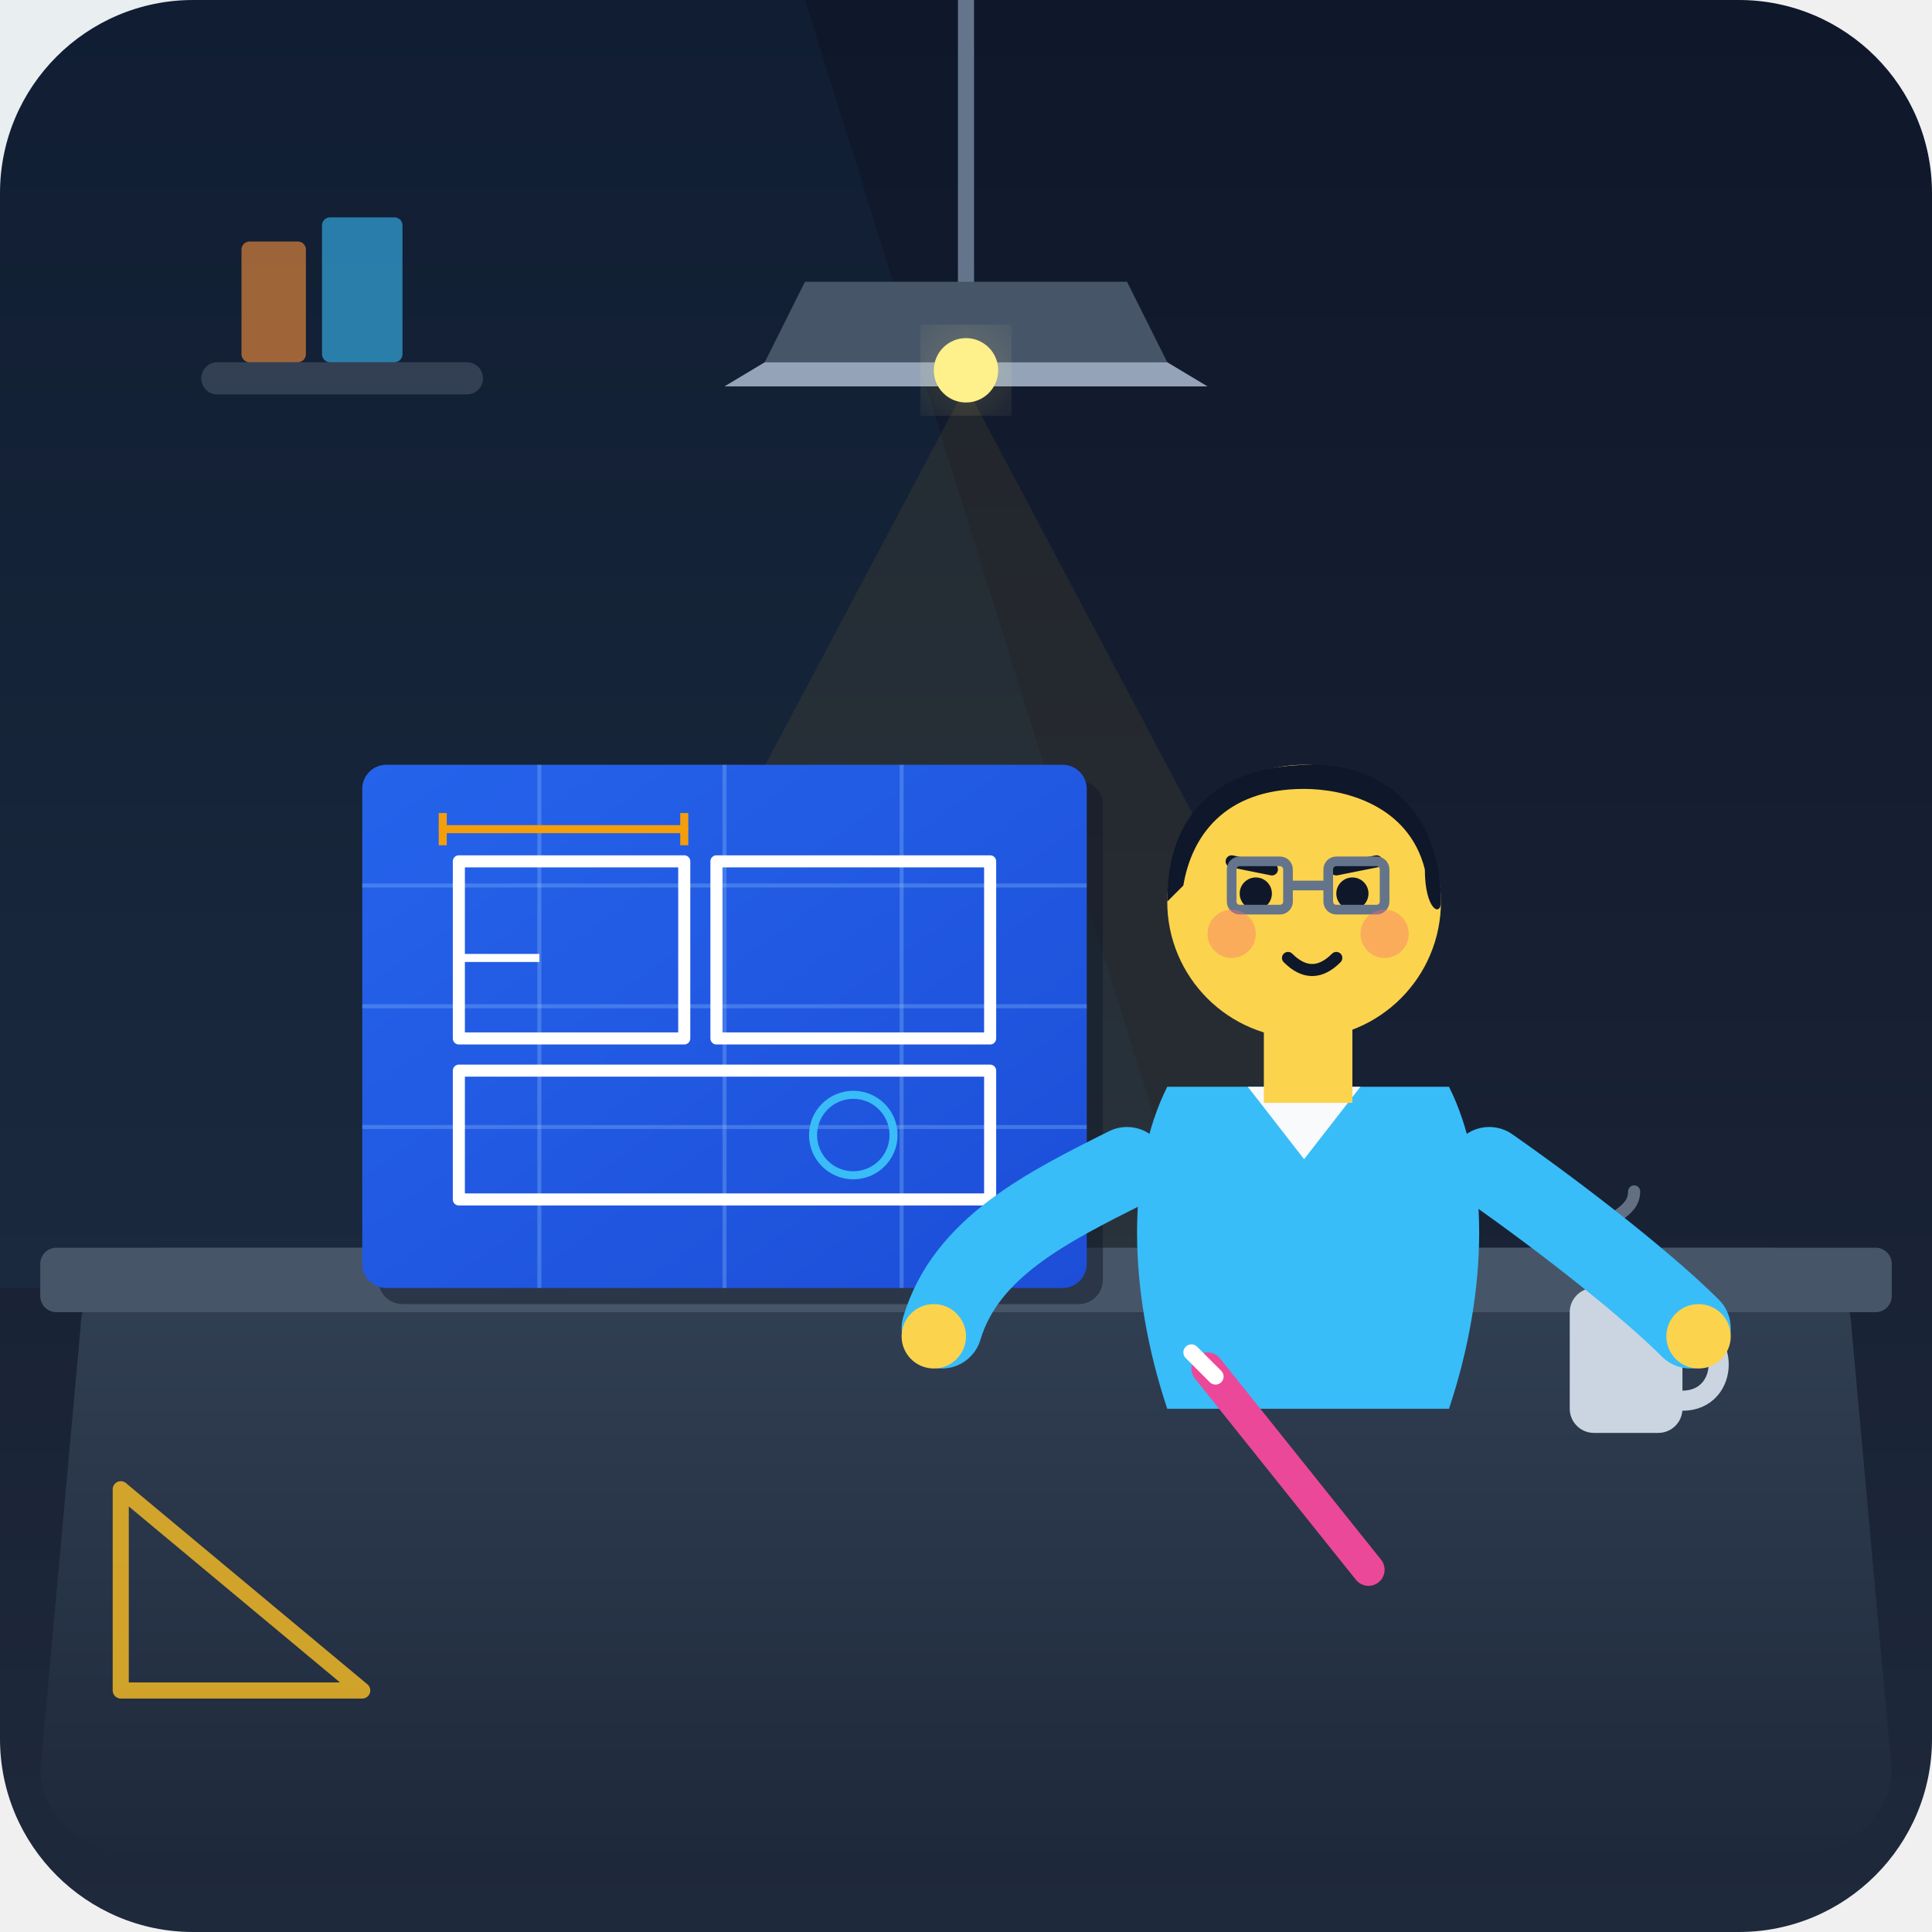
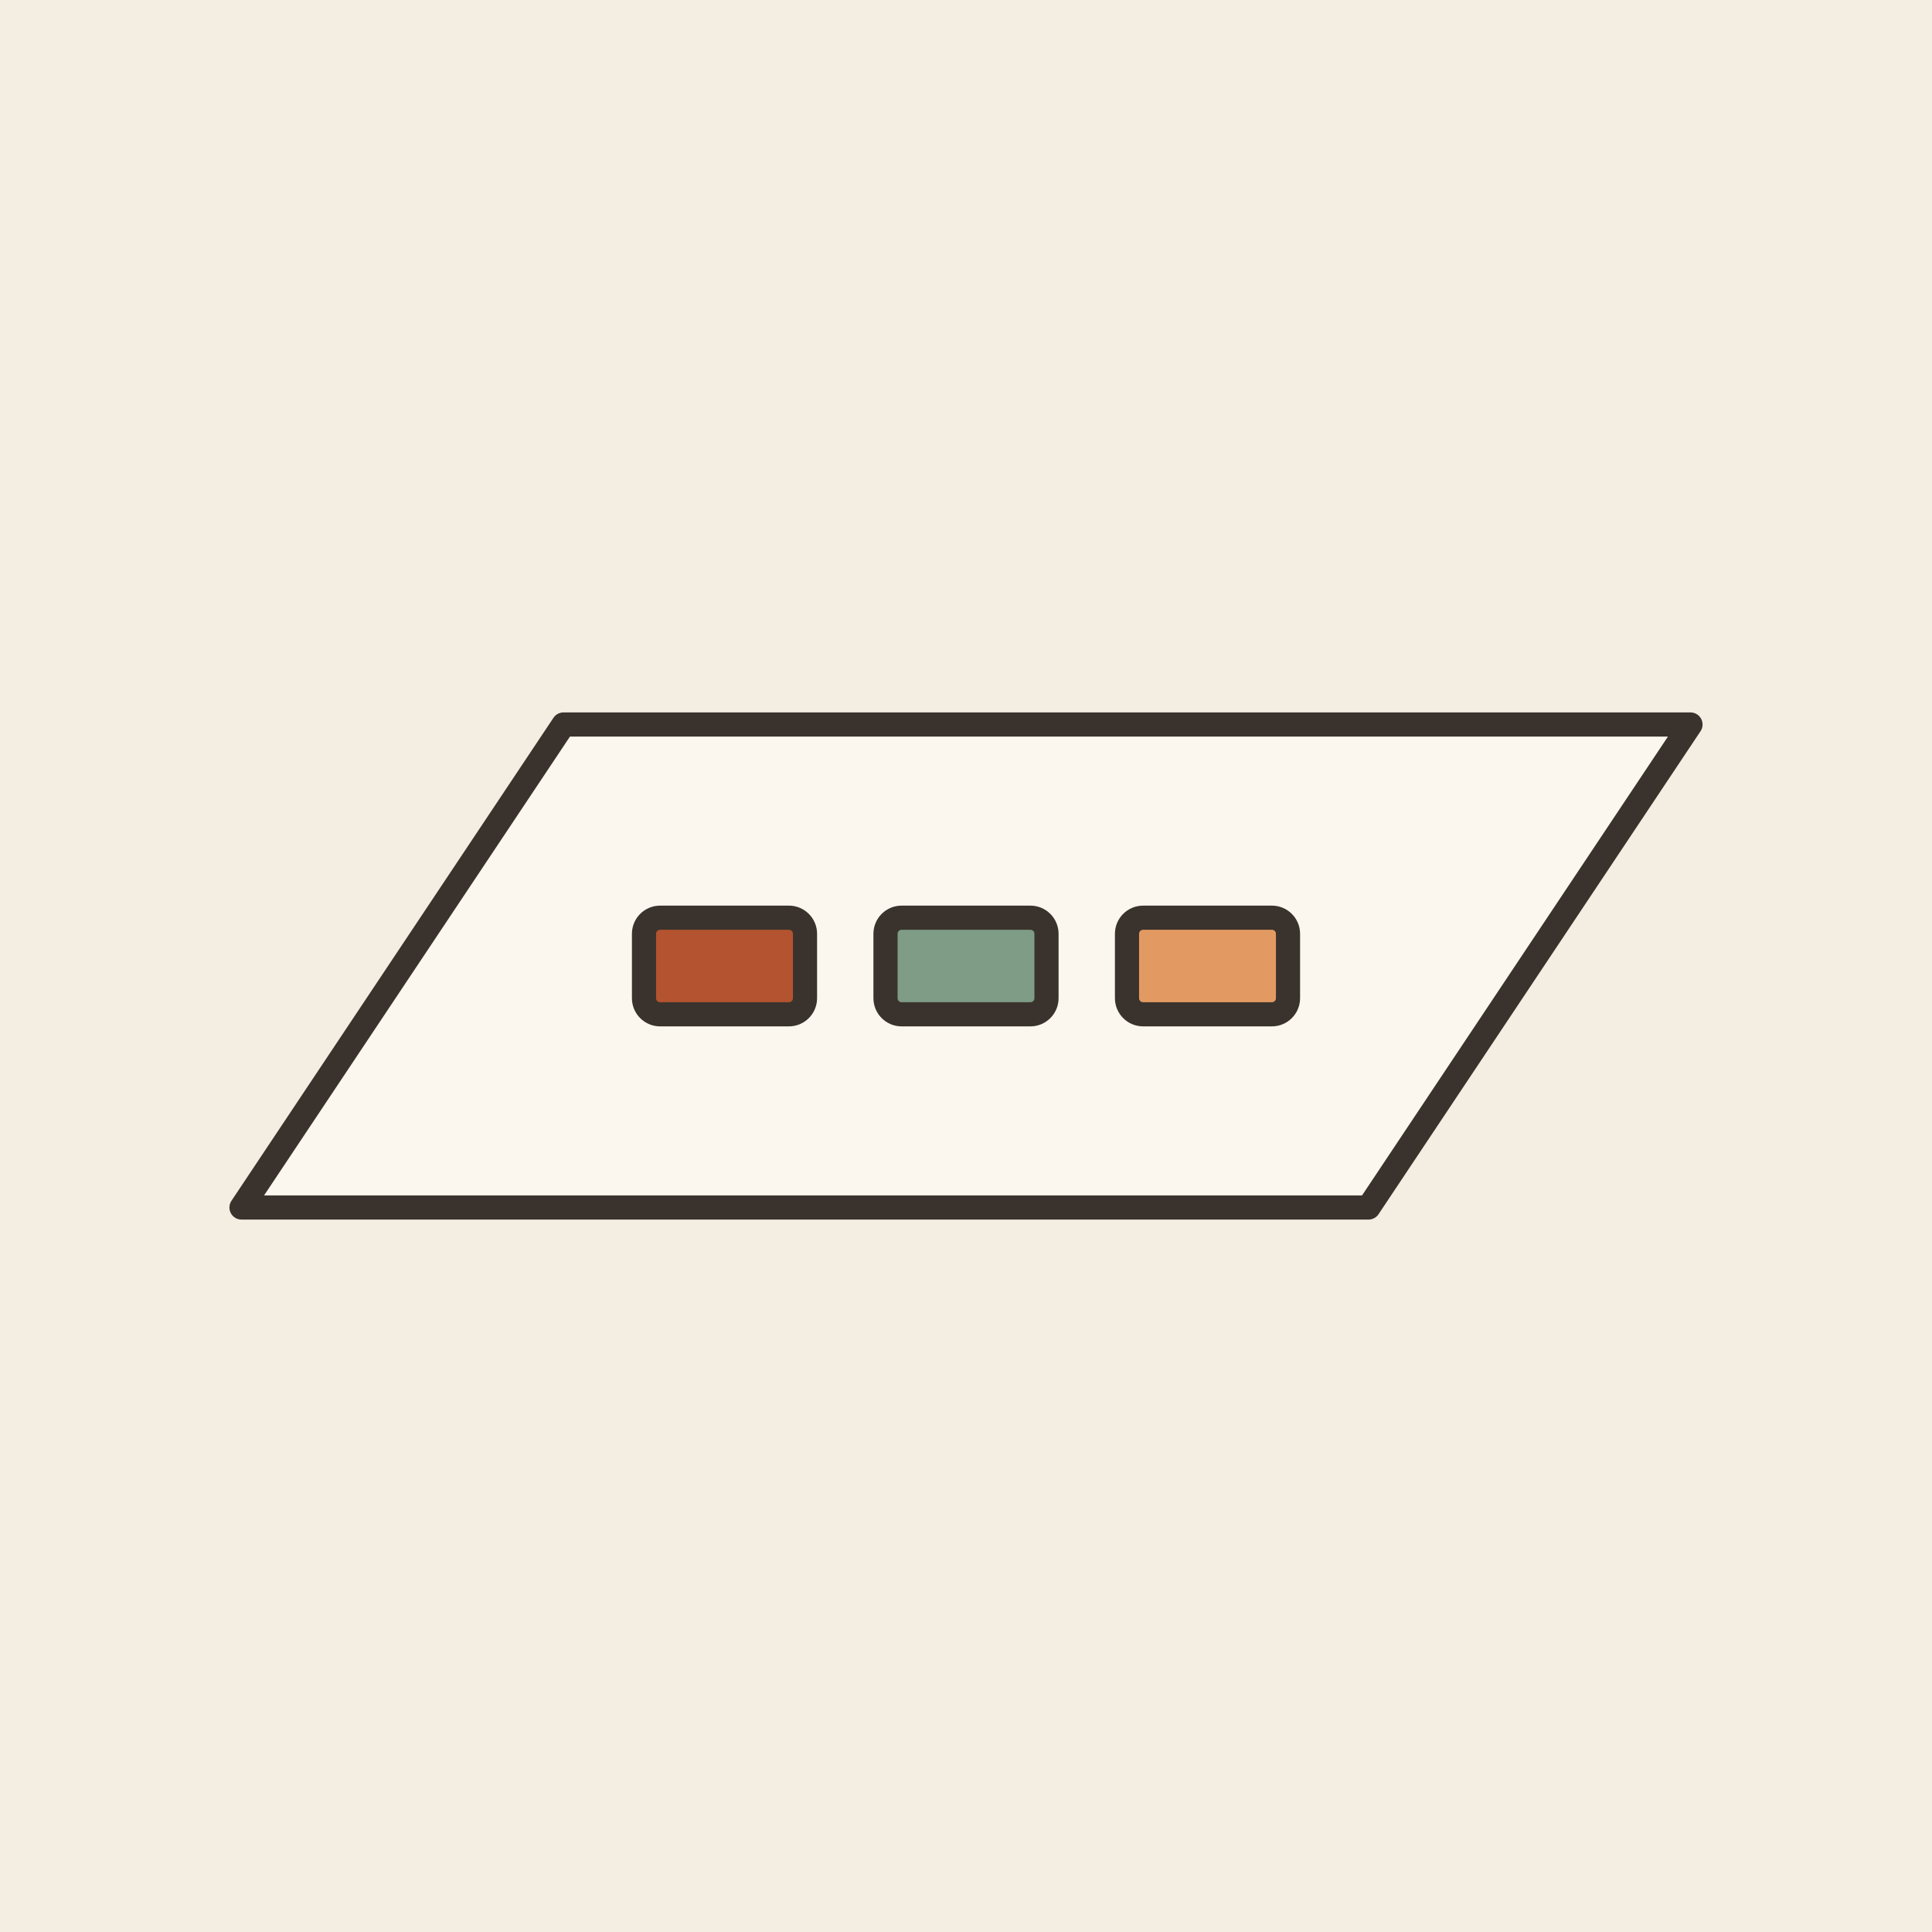
- <svg xmlns="http://www.w3.org/2000/svg" viewBox="0 0 240 240">
-   <defs>
-     <linearGradient id="bgGrad" x1="0" y1="0" x2="0" y2="1">
-       <stop offset="0%" stop-color="#0f172a" />
-       <stop offset="100%" stop-color="#1e293b" />
-     </linearGradient>
-     <linearGradient id="deskGrad" x1="0" y1="0" x2="0" y2="1">
-       <stop offset="0%" stop-color="#334155" />
-       <stop offset="100%" stop-color="#1e293b" />
-     </linearGradient>
-     <filter id="glow" x="-20%" y="-20%" width="140%" height="140%">
-       <feGaussianBlur stdDeviation="6" result="blur" />
-       <feComposite in="SourceGraphic" in2="blur" operator="over" />
-     </filter>
-     <linearGradient id="blueprintGrad" x1="0" y1="0" x2="1" y2="1">
-       <stop offset="0%" stop-color="#2563eb" />
-       <stop offset="100%" stop-color="#1d4ed8" />
-     </linearGradient>
-   </defs>
-   <rect width="240" height="240" rx="24" fill="url(#bgGrad)" />
-   <path d="M0 0 L100 0 L150 160 L0 160 Z" fill="#38bdf8" opacity="0.04" />
-   <rect x="25" y="45" width="35" height="4" rx="2" fill="#475569" opacity="0.6" />
-   <rect x="30" y="30" width="8" height="15" rx="1" fill="#fb923c" opacity="0.6" />
-   <rect x="40" y="27" width="10" height="18" rx="1" fill="#38bdf8" opacity="0.6" />
-   <path d="M120 0 L120 35" stroke="#64748b" stroke-width="2" stroke-linecap="round" />
-   <path d="M100 35 L140 35 L145 45 L95 45 Z" fill="#475569" />
-   <path d="M95 45 L145 45 L150 48 L90 48 Z" fill="#94a3b8" />
-   <polygon points="120,48 50,180 190,180" fill="#fbbf24" opacity="0.07" />
-   <circle cx="120" cy="46" r="4" fill="#fef08a" filter="url(#glow)" />
-   <path d="M10 165 C10 160, 15 155, 20 155 L220 155 C225 155, 230 160, 230 165 L235 220 C235 225, 230 230, 225 230 L15 230 C10 230, 5 225, 5 220 Z" fill="url(#deskGrad)" />
-   <rect x="5" y="155" width="230" height="8" rx="2" fill="#475569" />
-   <rect x="195" y="160" width="14" height="18" rx="3" fill="#cbd5e1" />
-   <path d="M209 165 C215 165, 215 174, 209 174" stroke="#cbd5e1" stroke-width="2.5" fill="none" stroke-linecap="round" />
-   <path d="M199 154 C199 151, 203 151, 203 148" stroke="#94a3b8" stroke-width="1.5" stroke-linecap="round" fill="none" opacity="0.6" />
-   <g transform="translate(45, 95)">
-     <rect x="2" y="2" width="90" height="65" rx="3" fill="#0f172a" opacity="0.5" />
-     <rect x="0" y="0" width="90" height="65" rx="3" fill="url(#blueprintGrad)" />
-     <line x1="0" y1="15" x2="90" y2="15" stroke="#93c5fd" stroke-width="0.5" opacity="0.3" />
-     <line x1="0" y1="30" x2="90" y2="30" stroke="#93c5fd" stroke-width="0.5" opacity="0.3" />
-     <line x1="0" y1="45" x2="90" y2="45" stroke="#93c5fd" stroke-width="0.5" opacity="0.3" />
-     <line x1="22" y1="0" x2="22" y2="65" stroke="#93c5fd" stroke-width="0.5" opacity="0.3" />
-     <line x1="45" y1="0" x2="45" y2="65" stroke="#93c5fd" stroke-width="0.5" opacity="0.3" />
-     <line x1="67" y1="0" x2="67" y2="65" stroke="#93c5fd" stroke-width="0.5" opacity="0.3" />
-     <rect x="12" y="12" width="28" height="22" fill="none" stroke="#ffffff" stroke-width="1.5" stroke-linejoin="round" />
-     <rect x="44" y="12" width="34" height="22" fill="none" stroke="#ffffff" stroke-width="1.5" stroke-linejoin="round" />
-     <rect x="12" y="38" width="66" height="16" fill="none" stroke="#ffffff" stroke-width="1.5" stroke-linejoin="round" />
-     <path d="M12 24 L22 24" stroke="#ffffff" stroke-width="1" />
-     <circle cx="61" cy="46" r="5" fill="none" stroke="#38bdf8" stroke-width="1" />
-     <path d="M10 8 L40 8" stroke="#f59e0b" stroke-width="1" stroke-linecap="round" />
-     <path d="M10 6 L10 10 M40 6 L40 10" stroke="#f59e0b" stroke-width="1" />
+ <svg xmlns="http://www.w3.org/2000/svg" viewBox="0 0 240 240" data-style="editorial">
+   <rect width="240" height="240" fill="#F4EDE2" />
+   <g transform="translate(120 120)">
+     <path d="M-90 30L-50 -30L90 -30L50 30Z" fill="#FBF6EE" stroke="#3A332D" stroke-width="3" stroke-linecap="round" stroke-linejoin="round" />
  </g>
-   <g transform="translate(115, 80)">
-     <path d="M30 95 C25 80, 25 65, 30 55 L65 55 C70 65, 70 80, 65 95 Z" fill="#38bdf8" />
-     <path d="M40 55 L47 64 L54 55 Z" fill="#f8fafc" />
-     <path d="M25 65 C15 70, 5 75, 2 85" stroke="#38bdf8" stroke-width="10" stroke-linecap="round" fill="none" />
-     <circle cx="1" cy="86" r="4" fill="#fcd34d" />
-     <path d="M70 65 C80 72, 90 80, 95 85" stroke="#38bdf8" stroke-width="10" stroke-linecap="round" fill="none" />
-     <circle cx="96" cy="86" r="4" fill="#fcd34d" />
-     <rect x="42" y="44" width="11" height="13" fill="#fcd34d" />
-     <circle cx="47" cy="32" r="17" fill="#fcd34d" />
-     <path d="M30 32 C30 18, 40 15, 48 15 C58 15, 64 22, 64 32 C64 34, 62 33, 62 28 C60 20, 52 18, 47 18 C37 18, 33 24, 32 30 Z" fill="#0f172a" />
-     <path d="M38 27 L43 28" stroke="#0f172a" stroke-width="1.5" stroke-linecap="round" />
-     <path d="M51 28 L56 27" stroke="#0f172a" stroke-width="1.5" stroke-linecap="round" />
-     <circle cx="41" cy="31" r="2" fill="#0f172a" />
-     <circle cx="53" cy="31" r="2" fill="#0f172a" />
-     <rect x="38" y="27" width="7" height="6" rx="1" fill="none" stroke="#64748b" stroke-width="1.2" />
-     <rect x="50" y="27" width="7" height="6" rx="1" fill="none" stroke="#64748b" stroke-width="1.2" />
-     <path d="M45 30 L50 30" stroke="#64748b" stroke-width="1.2" />
-     <path d="M45 39 C47 41, 49 41, 51 39" stroke="#0f172a" stroke-width="1.5" stroke-linecap="round" fill="none" />
-     <circle cx="38" cy="36" r="3" fill="#f87171" opacity="0.4" />
-     <circle cx="57" cy="36" r="3" fill="#f87171" opacity="0.4" />
+   <g transform="translate(90 120)">
+     <rect x="-10" y="-6" width="20" height="12" rx="2" fill="#B4532F" stroke="#3A332D" stroke-width="3" stroke-linecap="round" stroke-linejoin="round" />
  </g>
-   <polygon points="15,185 45,210 15,210" fill="none" stroke="#fbbf24" stroke-width="2" stroke-linejoin="round" opacity="0.8" />
-   <path d="M150 170 L170 195" stroke="#ec4899" stroke-width="4" stroke-linecap="round" />
-   <path d="M148 168 L151 171" stroke="#ffffff" stroke-width="2" stroke-linecap="round" />
+   <g transform="translate(120 120)">
+     <rect x="-10" y="-6" width="20" height="12" rx="2" fill="#7E9C86" stroke="#3A332D" stroke-width="3" stroke-linecap="round" stroke-linejoin="round" />
+   </g>
+   <g transform="translate(150 120)">
+     <rect x="-10" y="-6" width="20" height="12" rx="2" fill="#E39A62" stroke="#3A332D" stroke-width="3" stroke-linecap="round" stroke-linejoin="round" />
+   </g>
</svg>
